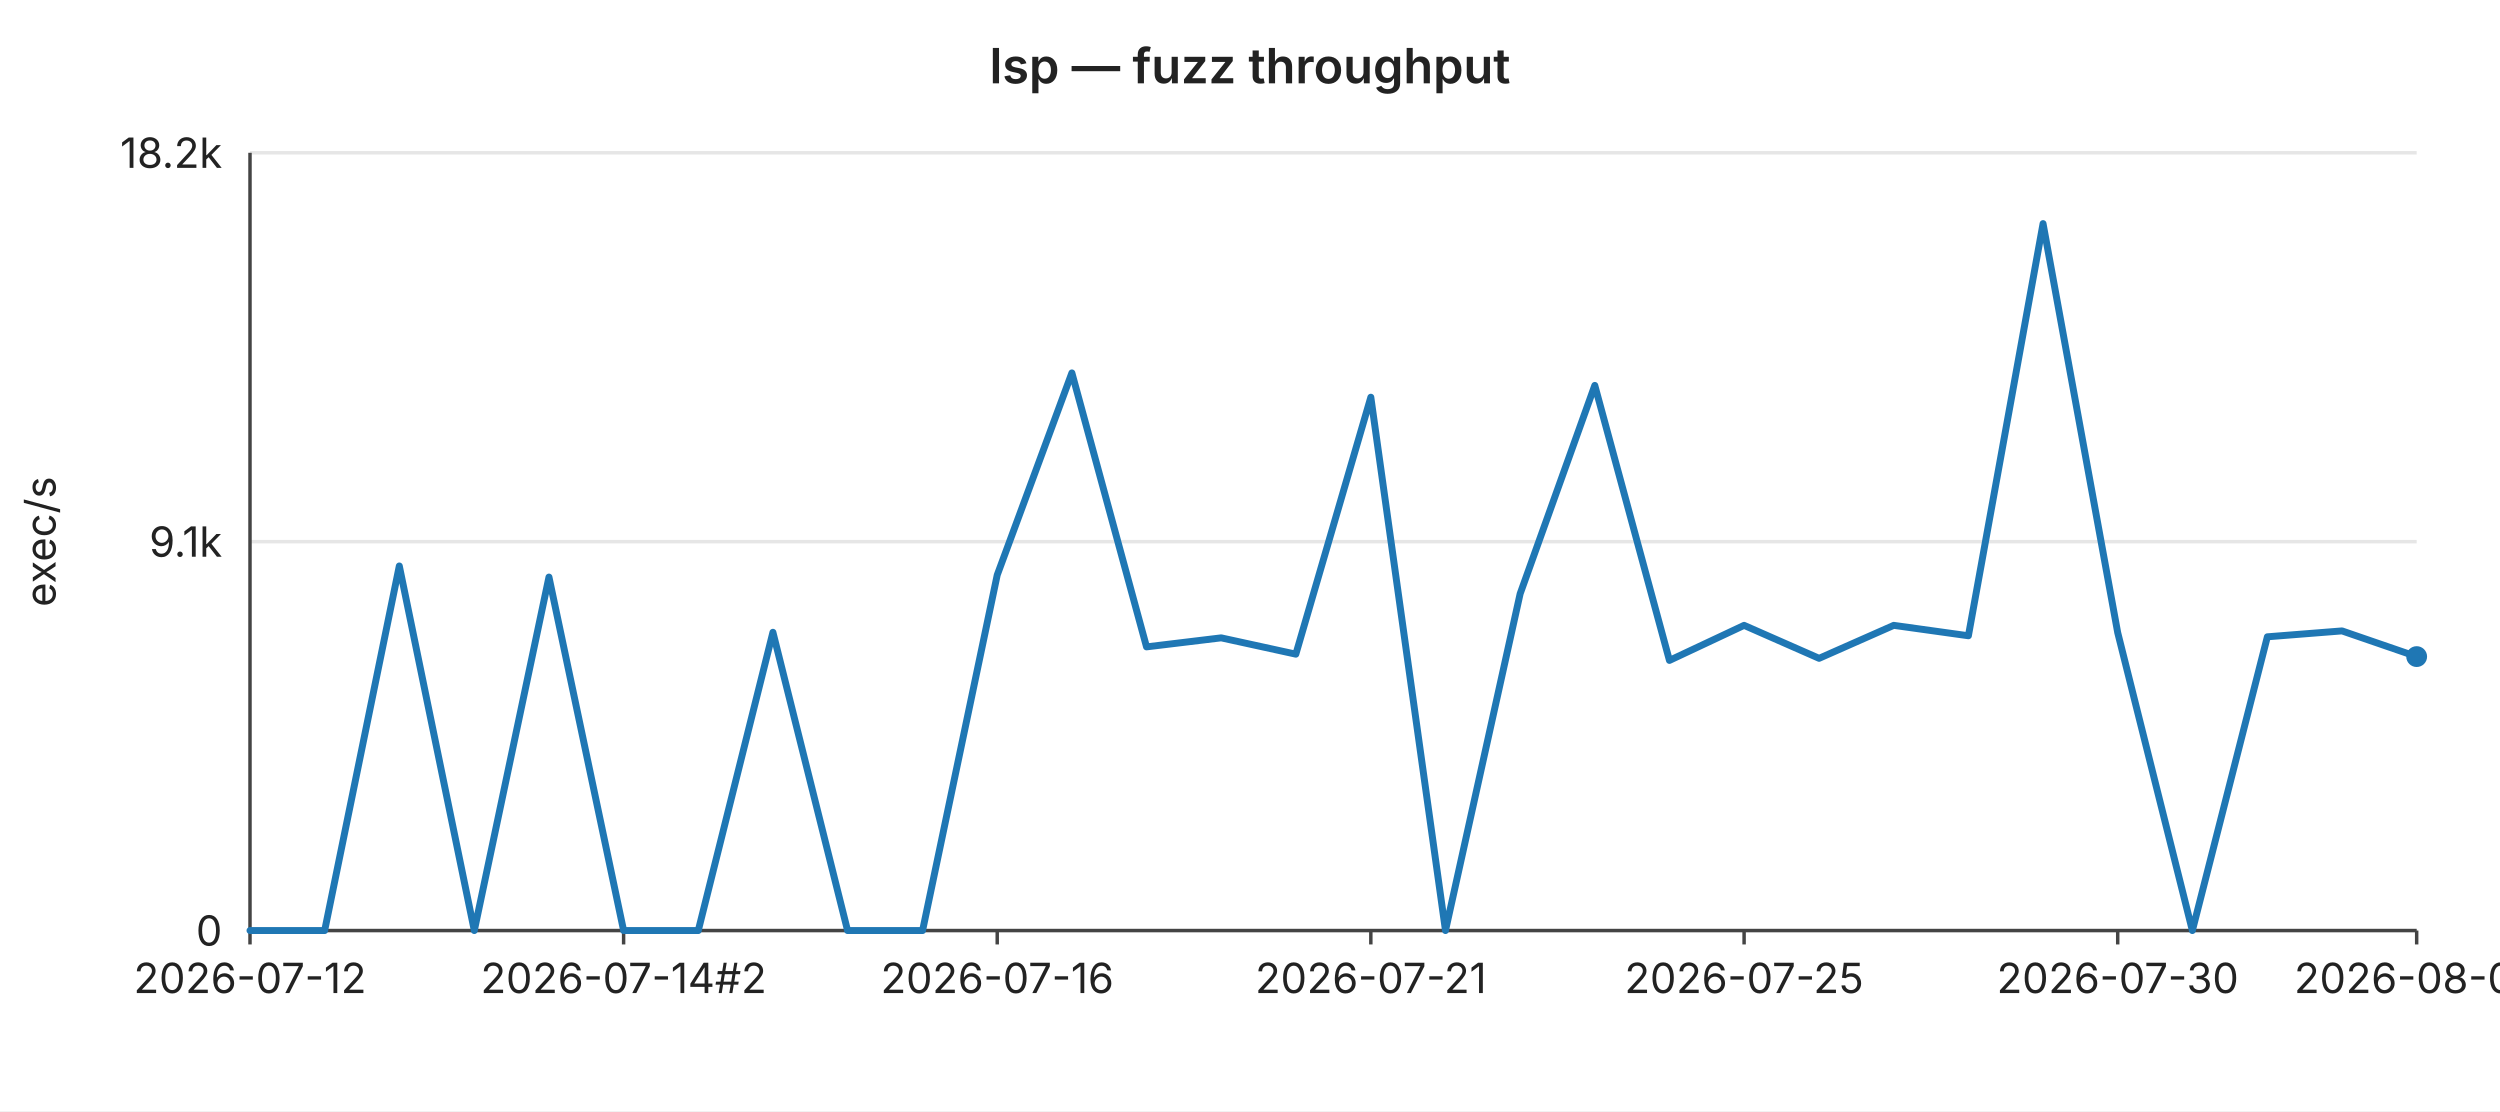
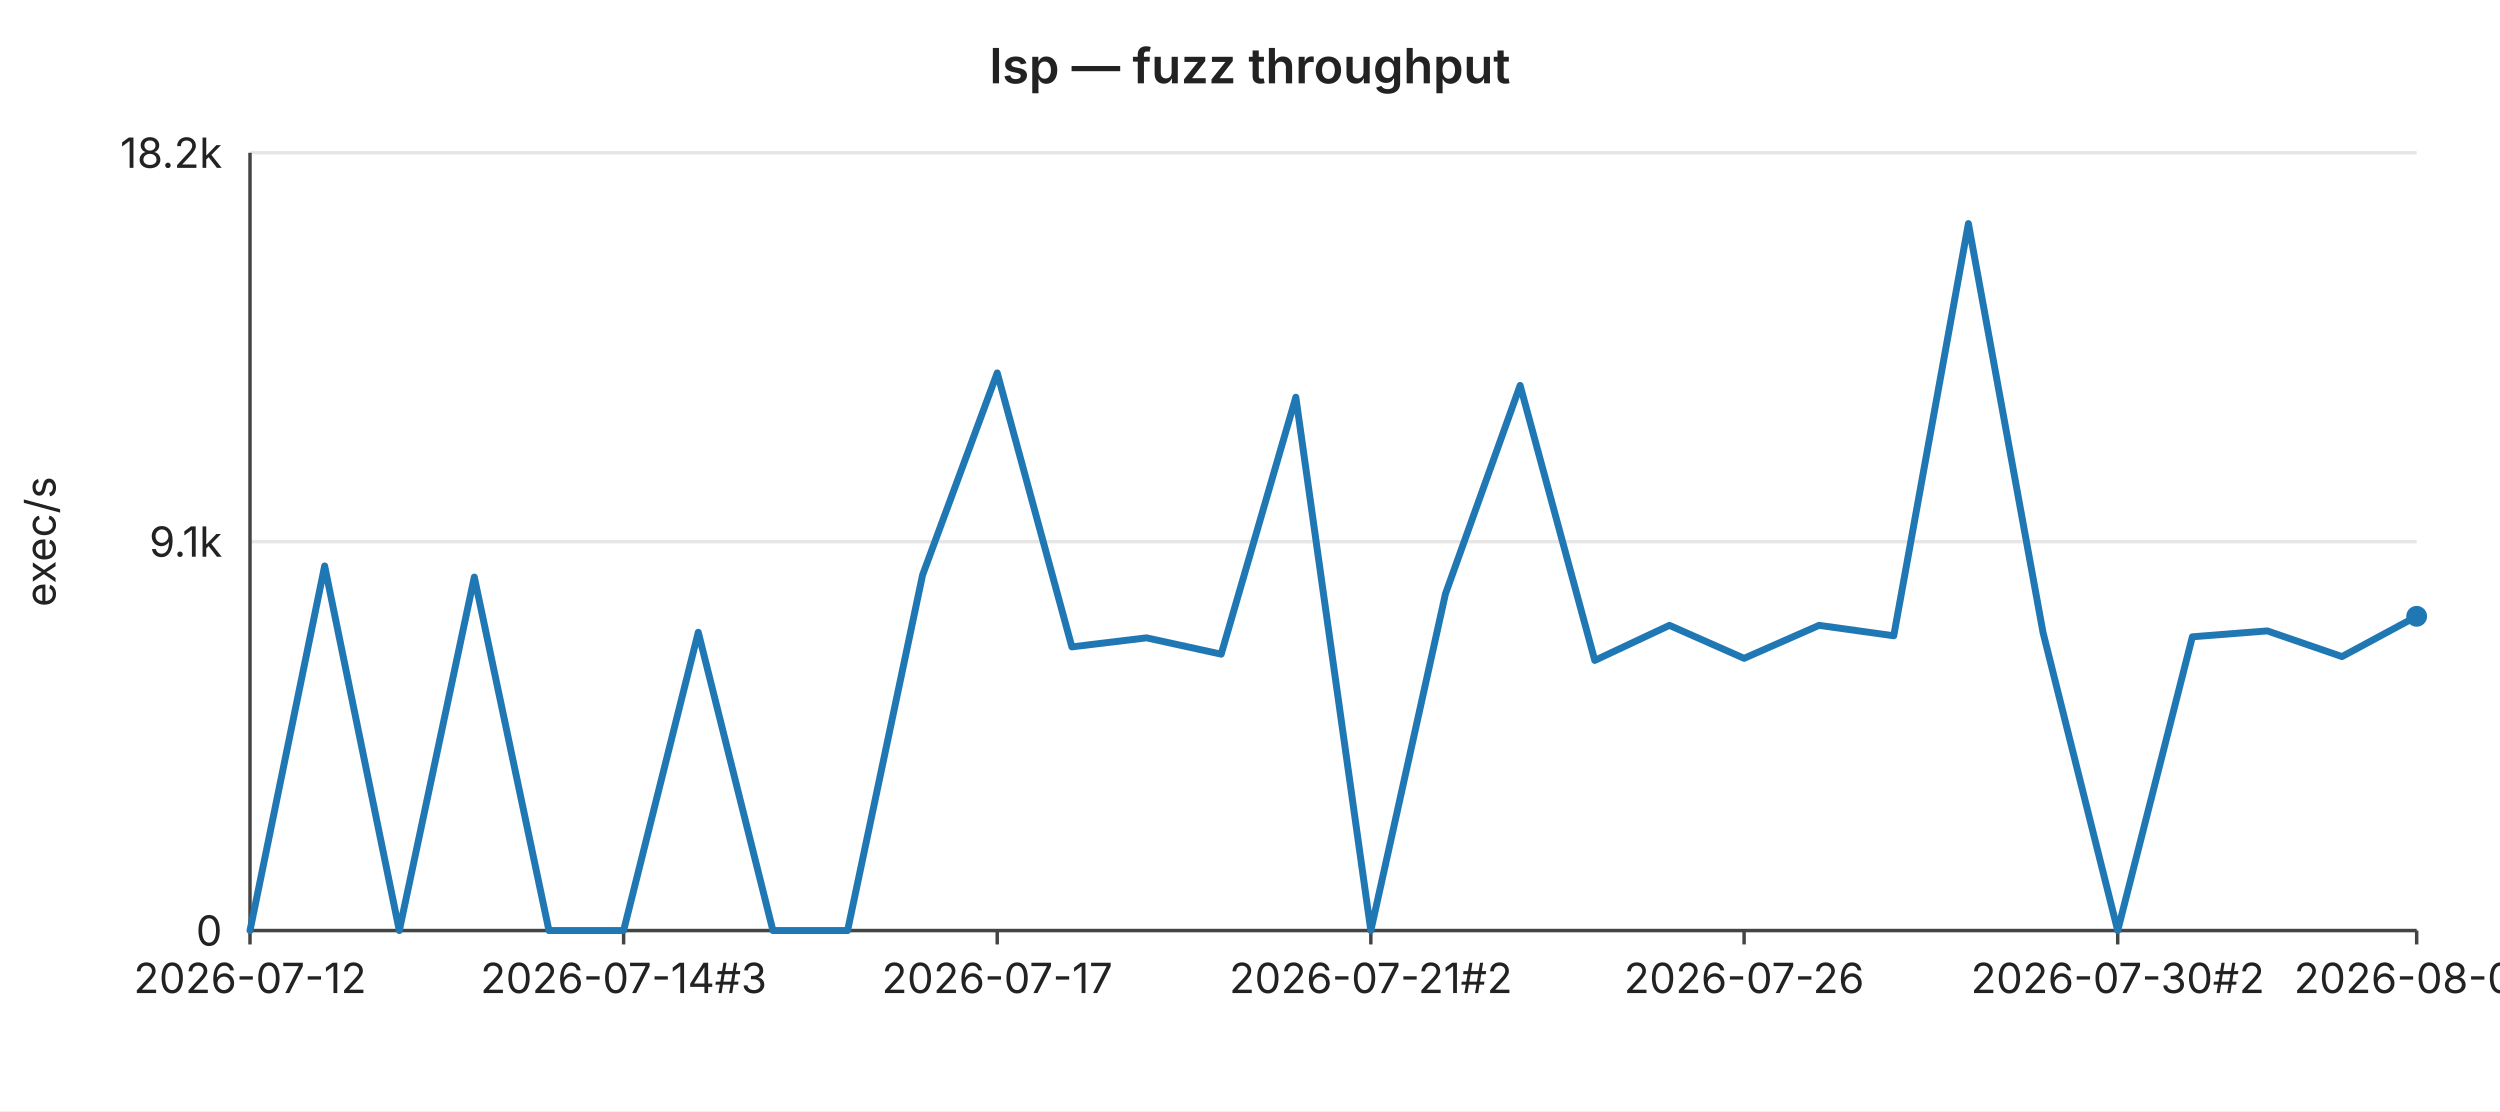
<svg xmlns="http://www.w3.org/2000/svg" width="720" height="320" viewBox="0 0 720 320" font-family="-apple-system,BlinkMacSystemFont,Segoe UI,sans-serif" font-size="12">
  <rect width="720" height="320" fill="#ffffff" />
  <text x="360" y="24" text-anchor="middle" font-size="14" font-weight="600" fill="#222">lsp — fuzz throughput</text>
  <line x1="72" y1="44.0" x2="696" y2="44.0" stroke="#e6e6e6" stroke-width="1" />
  <text x="64" y="44.0" text-anchor="end" dominant-baseline="middle" fill="#222">18.2k</text>
  <line x1="72" y1="156.0" x2="696" y2="156.0" stroke="#e6e6e6" stroke-width="1" />
  <text x="64" y="156.0" text-anchor="end" dominant-baseline="middle" fill="#222">9.1k</text>
  <line x1="72" y1="268.0" x2="696" y2="268.0" stroke="#e6e6e6" stroke-width="1" />
  <text x="64" y="268.0" text-anchor="end" dominant-baseline="middle" fill="#222">0</text>
  <text x="16" y="156" text-anchor="middle" fill="#222" transform="rotate(-90 16 156)">exec/s</text>
  <line x1="72" y1="44" x2="72" y2="268" stroke="#444" stroke-width="1" />
  <line x1="72" y1="268" x2="696" y2="268" stroke="#444" stroke-width="1" />
  <line x1="72.0" y1="268" x2="72.0" y2="272" stroke="#444" stroke-width="1" />
  <text x="72.0" y="286" text-anchor="middle" fill="#222">2026-07-12</text>
  <line x1="179.6" y1="268" x2="179.6" y2="272" stroke="#444" stroke-width="1" />
-   <text x="179.6" y="286" text-anchor="middle" fill="#222">2026-07-14#2</text>
+   <text x="179.6" y="286" text-anchor="middle" fill="#222">2026-07-14#3</text>
  <line x1="287.2" y1="268" x2="287.2" y2="272" stroke="#444" stroke-width="1" />
-   <text x="287.2" y="286" text-anchor="middle" fill="#222">2026-07-16</text>
+   <text x="287.2" y="286" text-anchor="middle" fill="#222">2026-07-17</text>
  <line x1="394.8" y1="268" x2="394.8" y2="272" stroke="#444" stroke-width="1" />
-   <text x="394.8" y="286" text-anchor="middle" fill="#222">2026-07-21</text>
+   <text x="394.8" y="286" text-anchor="middle" fill="#222">2026-07-21#2</text>
  <line x1="502.3" y1="268" x2="502.3" y2="272" stroke="#444" stroke-width="1" />
-   <text x="502.3" y="286" text-anchor="middle" fill="#222">2026-07-25</text>
+   <text x="502.3" y="286" text-anchor="middle" fill="#222">2026-07-26</text>
  <line x1="609.9" y1="268" x2="609.9" y2="272" stroke="#444" stroke-width="1" />
-   <text x="609.9" y="286" text-anchor="middle" fill="#222">2026-07-30</text>
+   <text x="609.9" y="286" text-anchor="middle" fill="#222">2026-07-30#2</text>
  <line x1="696.0" y1="268" x2="696.0" y2="272" stroke="#444" stroke-width="1" />
-   <text x="696.0" y="286" text-anchor="middle" fill="#222">2026-08-02</text>
-   <polyline fill="none" stroke="#1f77b4" stroke-width="2" stroke-linejoin="round" stroke-linecap="round" points="72.0,268.0 93.5,268.0 115.0,163.0 136.6,268.0 158.1,166.2 179.6,268.0 201.1,268.0 222.6,182.1 244.1,268.0 265.7,268.0 287.2,165.6 308.7,107.4 330.2,186.3 351.7,183.7 373.2,188.4 394.8,114.4 416.3,268.0 437.8,171.0 459.3,111.0 480.8,190.2 502.3,180.1 523.9,189.6 545.4,180.1 566.9,183.1 588.4,64.4 609.9,182.2 631.4,268.0 653.0,183.4 674.5,181.7 696.0,189.1" />
-   <circle cx="696.0" cy="189.1" r="3" fill="#1f77b4" />
+   <text x="696.0" y="286" text-anchor="middle" fill="#222">2026-08-03</text>
+   <polyline fill="none" stroke="#1f77b4" stroke-width="2" stroke-linejoin="round" stroke-linecap="round" points="72.0,268.0 93.5,163.0 115.0,268.0 136.6,166.2 158.1,268.0 179.6,268.0 201.1,182.1 222.6,268.0 244.1,268.0 265.7,165.6 287.2,107.4 308.7,186.3 330.2,183.7 351.7,188.4 373.2,114.4 394.8,268.0 416.3,171.0 437.8,111.0 459.3,190.2 480.8,180.1 502.3,189.6 523.9,180.1 545.4,183.1 566.9,64.4 588.4,182.2 609.9,268.0 631.4,183.4 653.0,181.7 674.5,189.1 696.0,177.5" />
+   <circle cx="696.0" cy="177.5" r="3" fill="#1f77b4" />
</svg>
